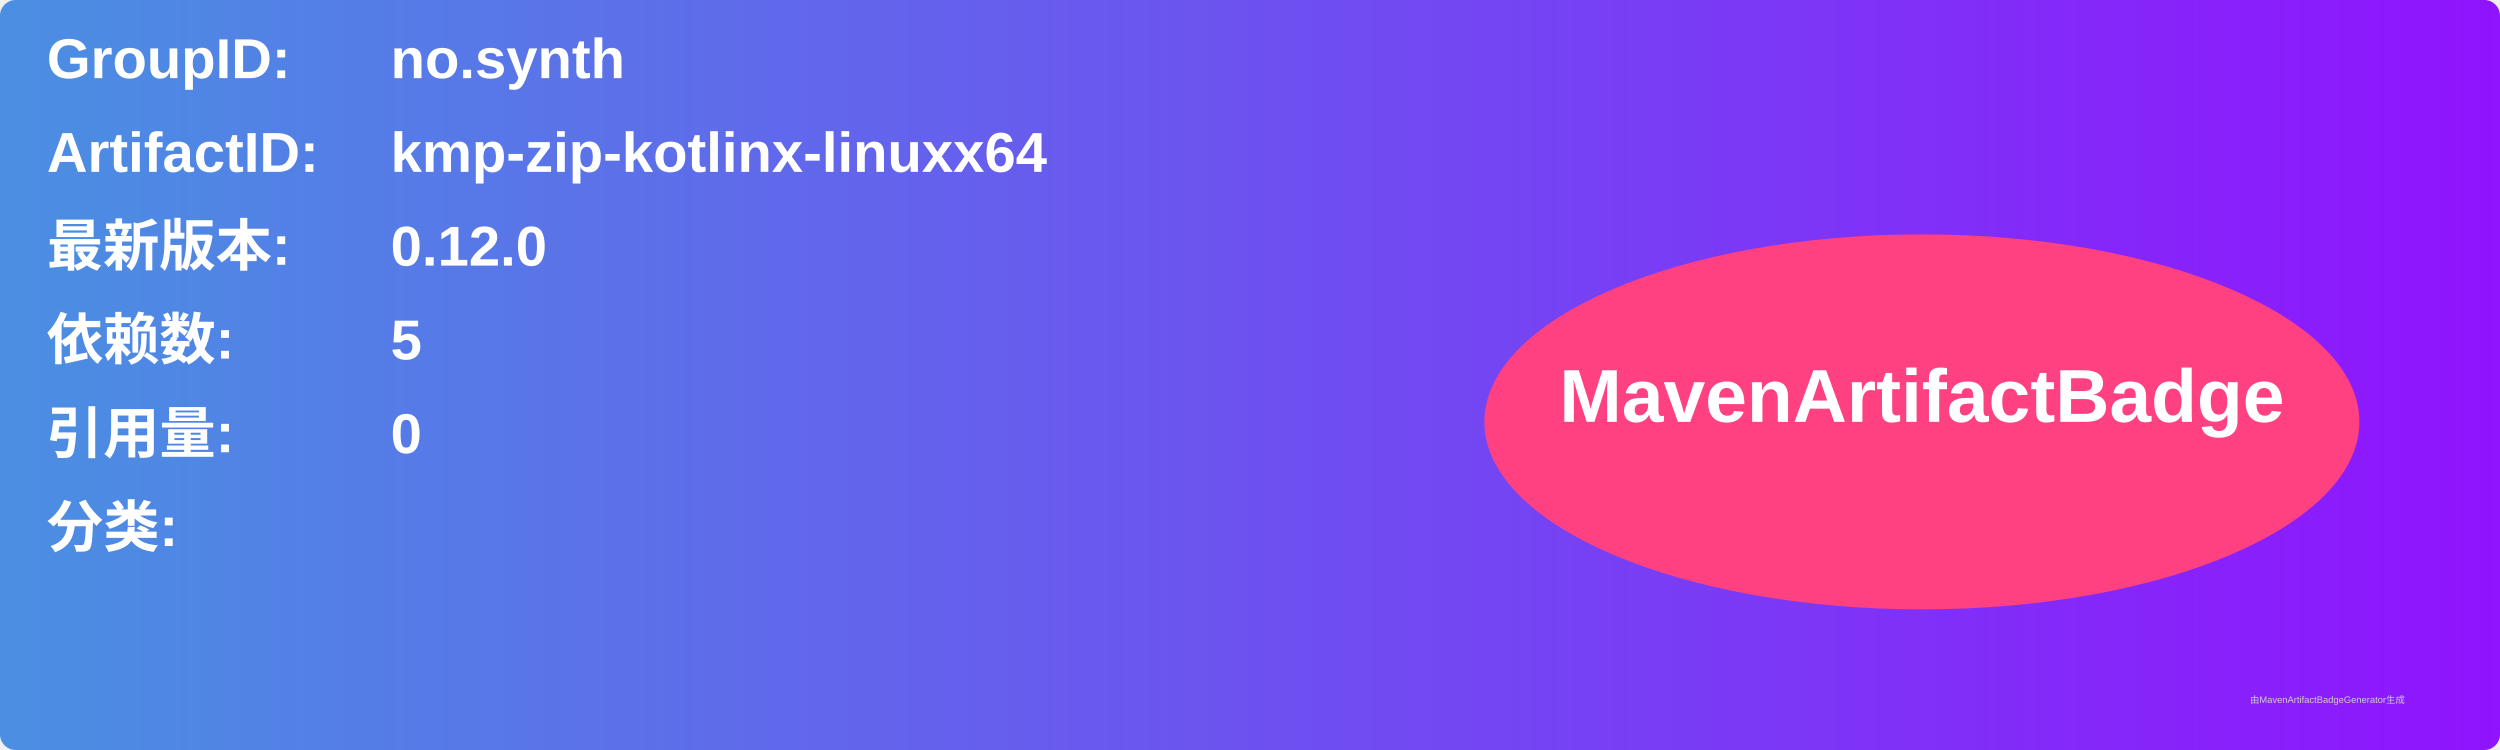
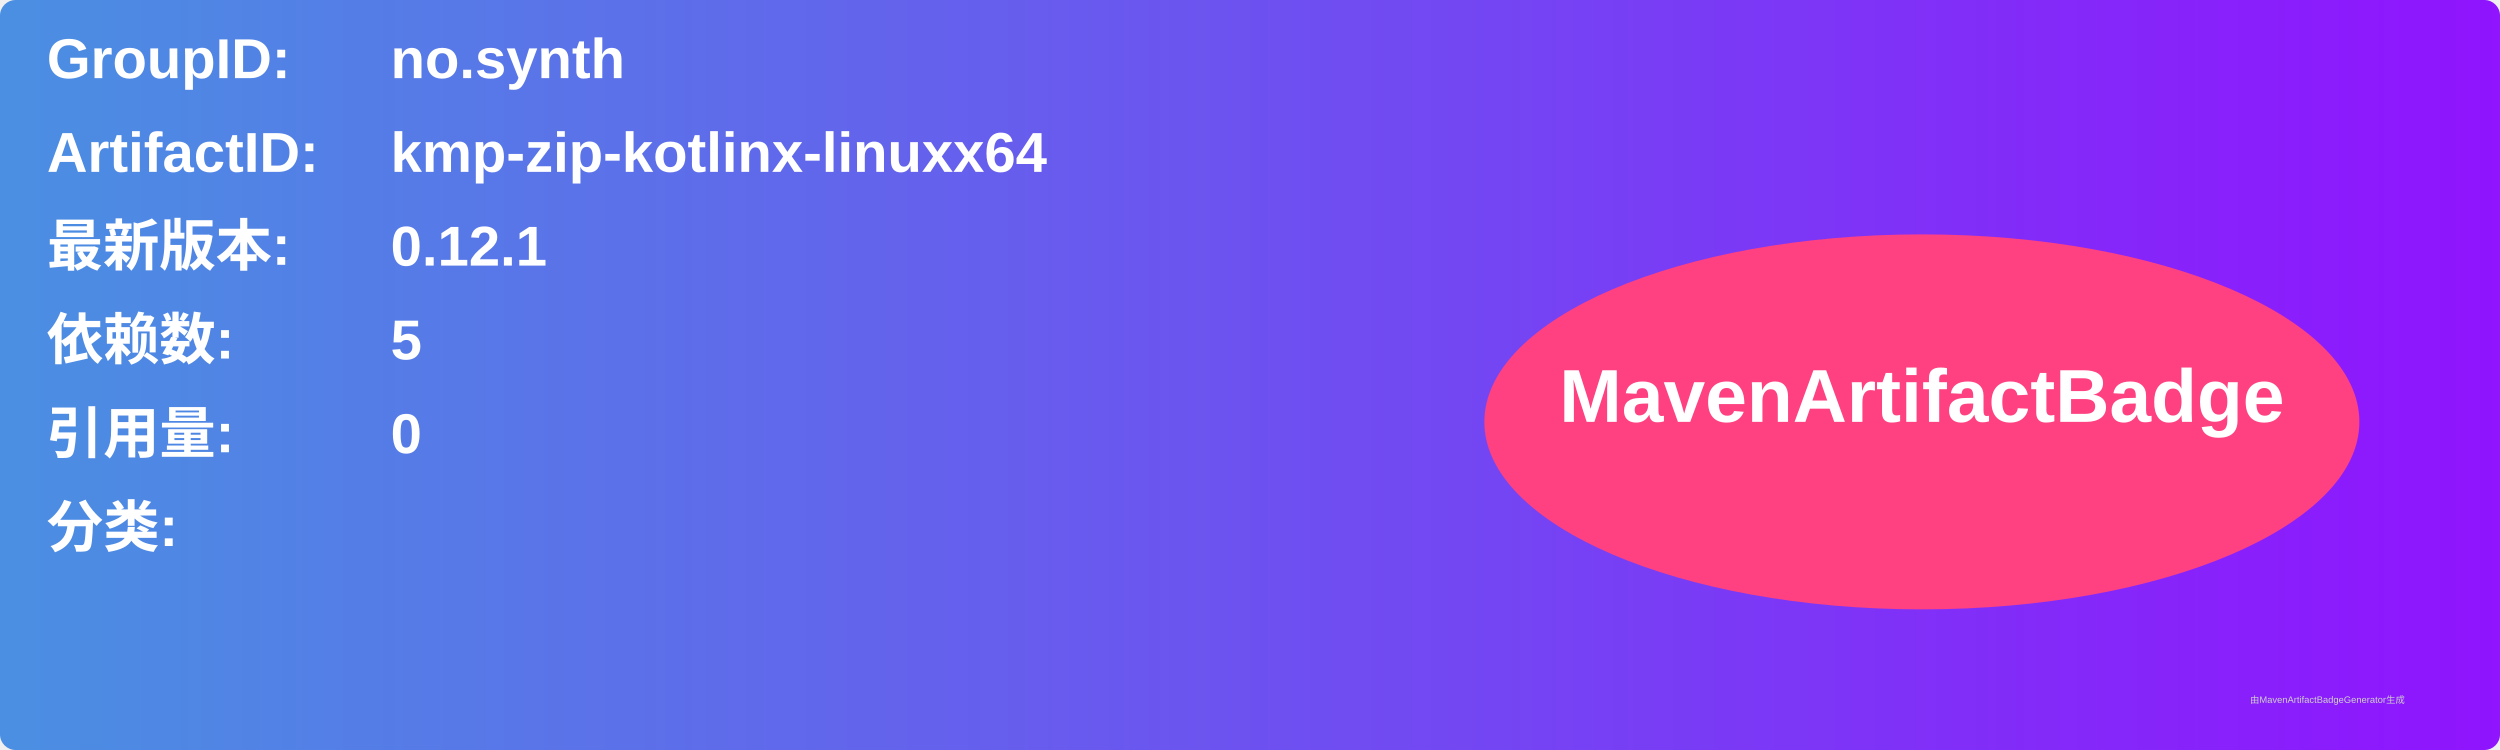
<svg xmlns="http://www.w3.org/2000/svg" width="800" height="240" viewBox="0 0 800 240">
  <linearGradient id="grad" x1="0%" y1="0%" x2="100%" y2="0%">
    <stop offset="0%" stop-color="#4a90e2" />
    <stop offset="100%" stop-color="#9013fe" />
  </linearGradient>
  <rect width="100%" height="100%" rx="5" ry="5" fill="url(#grad)" />
  <g transform="translate(15, 15)">
    <text x="0" y="10" font-family="Arial" font-size="18" fill="white" font-weight="bold" width="260">GroupID:</text>
    <text x="110" y="10" font-family="Arial" font-size="18" fill="white" font-weight="bold" width="460">no.synth</text>
    <text x="0" y="40" font-family="Arial" font-size="18" fill="white" font-weight="bold" width="260">ArtifactID:</text>
    <text x="110" y="40" font-family="Arial" font-size="18" fill="white" font-weight="bold" width="460">kmp-zip-kotlinx-linuxx64</text>
    <text x="0" y="70" font-family="Arial" font-size="18" fill="white" font-weight="bold">最新版本:</text>
    <text x="110" y="70" font-family="Arial" font-size="18" fill="white" font-weight="bold">
-       <tspan font-weight="bold">0.12.0</tspan>
+       <tspan font-weight="bold">0.12.1</tspan>
    </text>
    <text x="0" y="100" font-family="Arial" font-size="18" fill="white" font-weight="bold">依赖数: </text>
    <text x="110" y="100" font-family="Arial" font-size="18" fill="white">
      <tspan font-weight="bold">5</tspan>
    </text>
    <text x="0" y="130" font-family="Arial" font-size="18" fill="white" font-weight="bold">引用量: </text>
    <text x="110" y="130" font-family="Arial" font-size="18" fill="white">
      <tspan font-weight="bold">0</tspan>
    </text>
    <text x="0" y="160" font-family="Arial" font-size="18" fill="white" font-weight="bold">分类:</text>
    <text x="10" y="190" font-family="Arial" font-size="10" fill="white">
      <tspan font-weight="bold" />
    </text>
    <ellipse cx="600" cy="120" rx="140" ry="60" fill="#ff4081" />
    <text x="600" y="120" text-anchor="middle" font-family="Arial" font-size="24" fill="white" font-weight="bold">MavenArtifactBadge</text>
  </g>
  <text x="720" y="225" font-family="Arial" font-size="3" fill="#d0d0d0">由MavenArtifactBadgeGenerator生成</text>
</svg>
